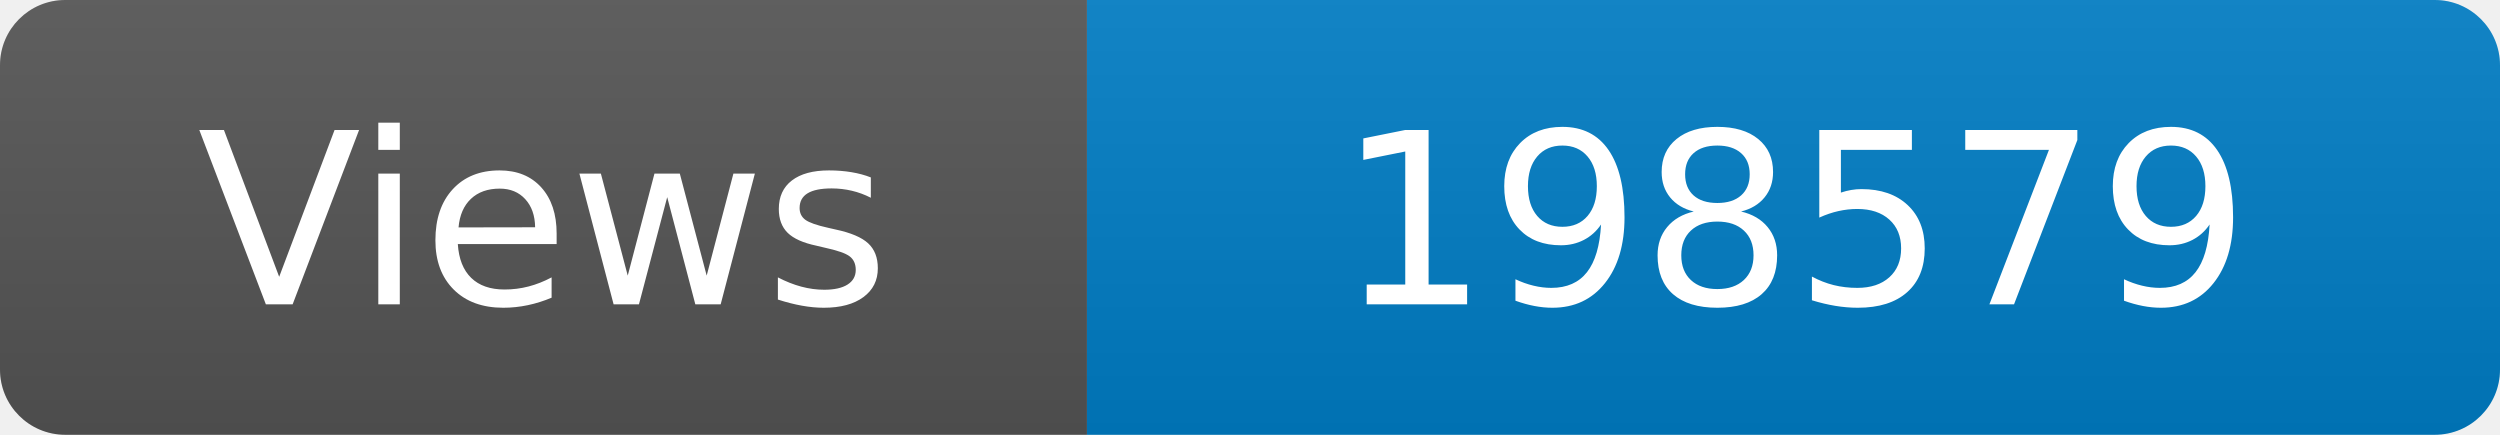
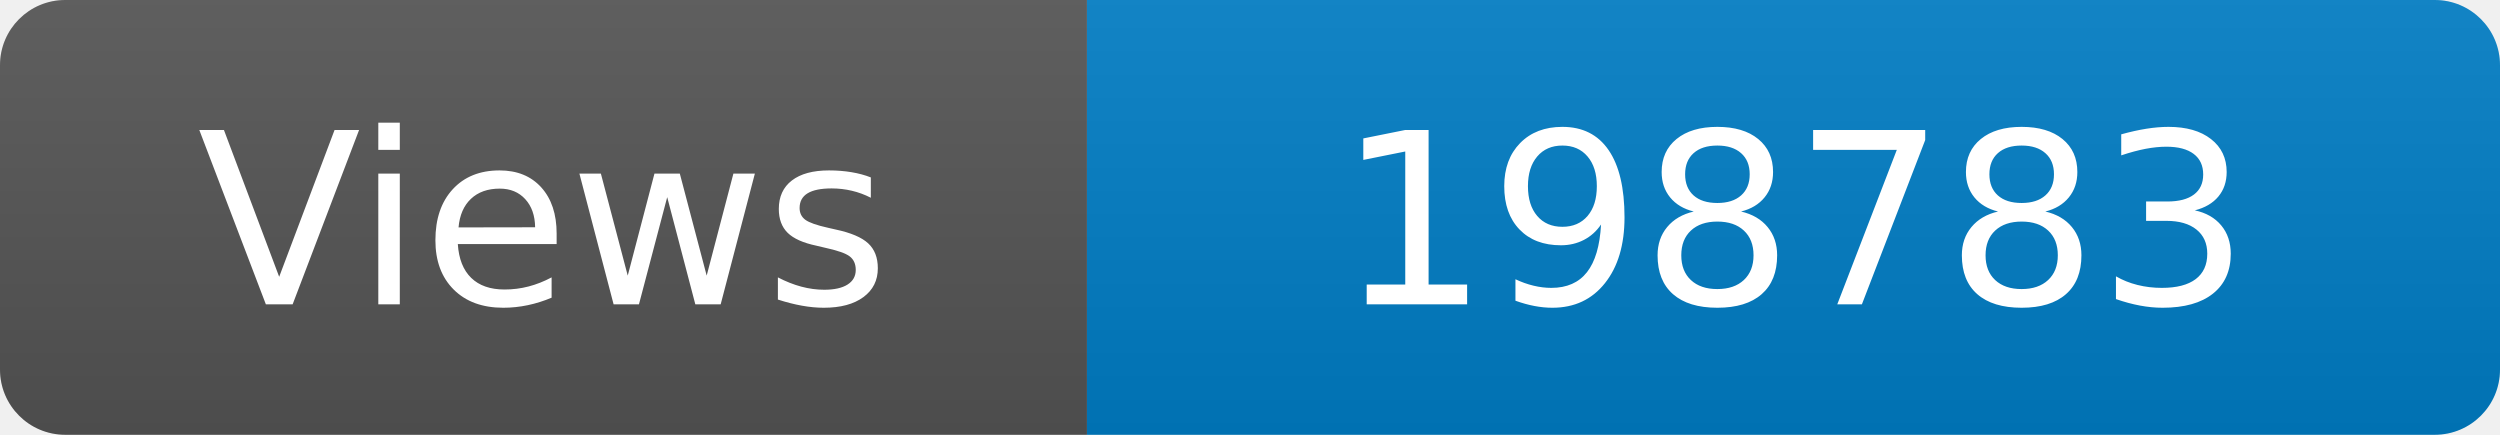
<svg xmlns="http://www.w3.org/2000/svg" width="115" height="20" role="img" aria-label="Maintained?: yes">
  <linearGradient id="s" x2="0" y2="100%">
    <stop offset="0" stop-color="#bbb" stop-opacity=".1" />
    <stop offset="1" stop-opacity=".1" />
  </linearGradient>
  <clipPath id="r">
    <rect width="115" height="20" rx="3" fill="#fff" />
  </clipPath>
  <g clip-path="url(#r)">
    <rect width="50" height="20" fill="#555" />
    <rect x="50" width="160" height="20" fill="#007ec6" />
    <rect width="115" height="20" fill="url(#s)" />
  </g>
  <g fill="#fff" text-anchor="middle" font-family="Verdana,Geneva,DejaVu Sans,sans-serif" font-size="110">
    <text x="250" y="140" transform="scale(.1)" fill="#fff">Views</text>
-     <text x="825" y="140" transform="scale(.1)" fill="#fff">198579</text>
+     <text x="825" y="140" transform="scale(.1)" fill="#fff">198783</text>
  </g>
</svg>
